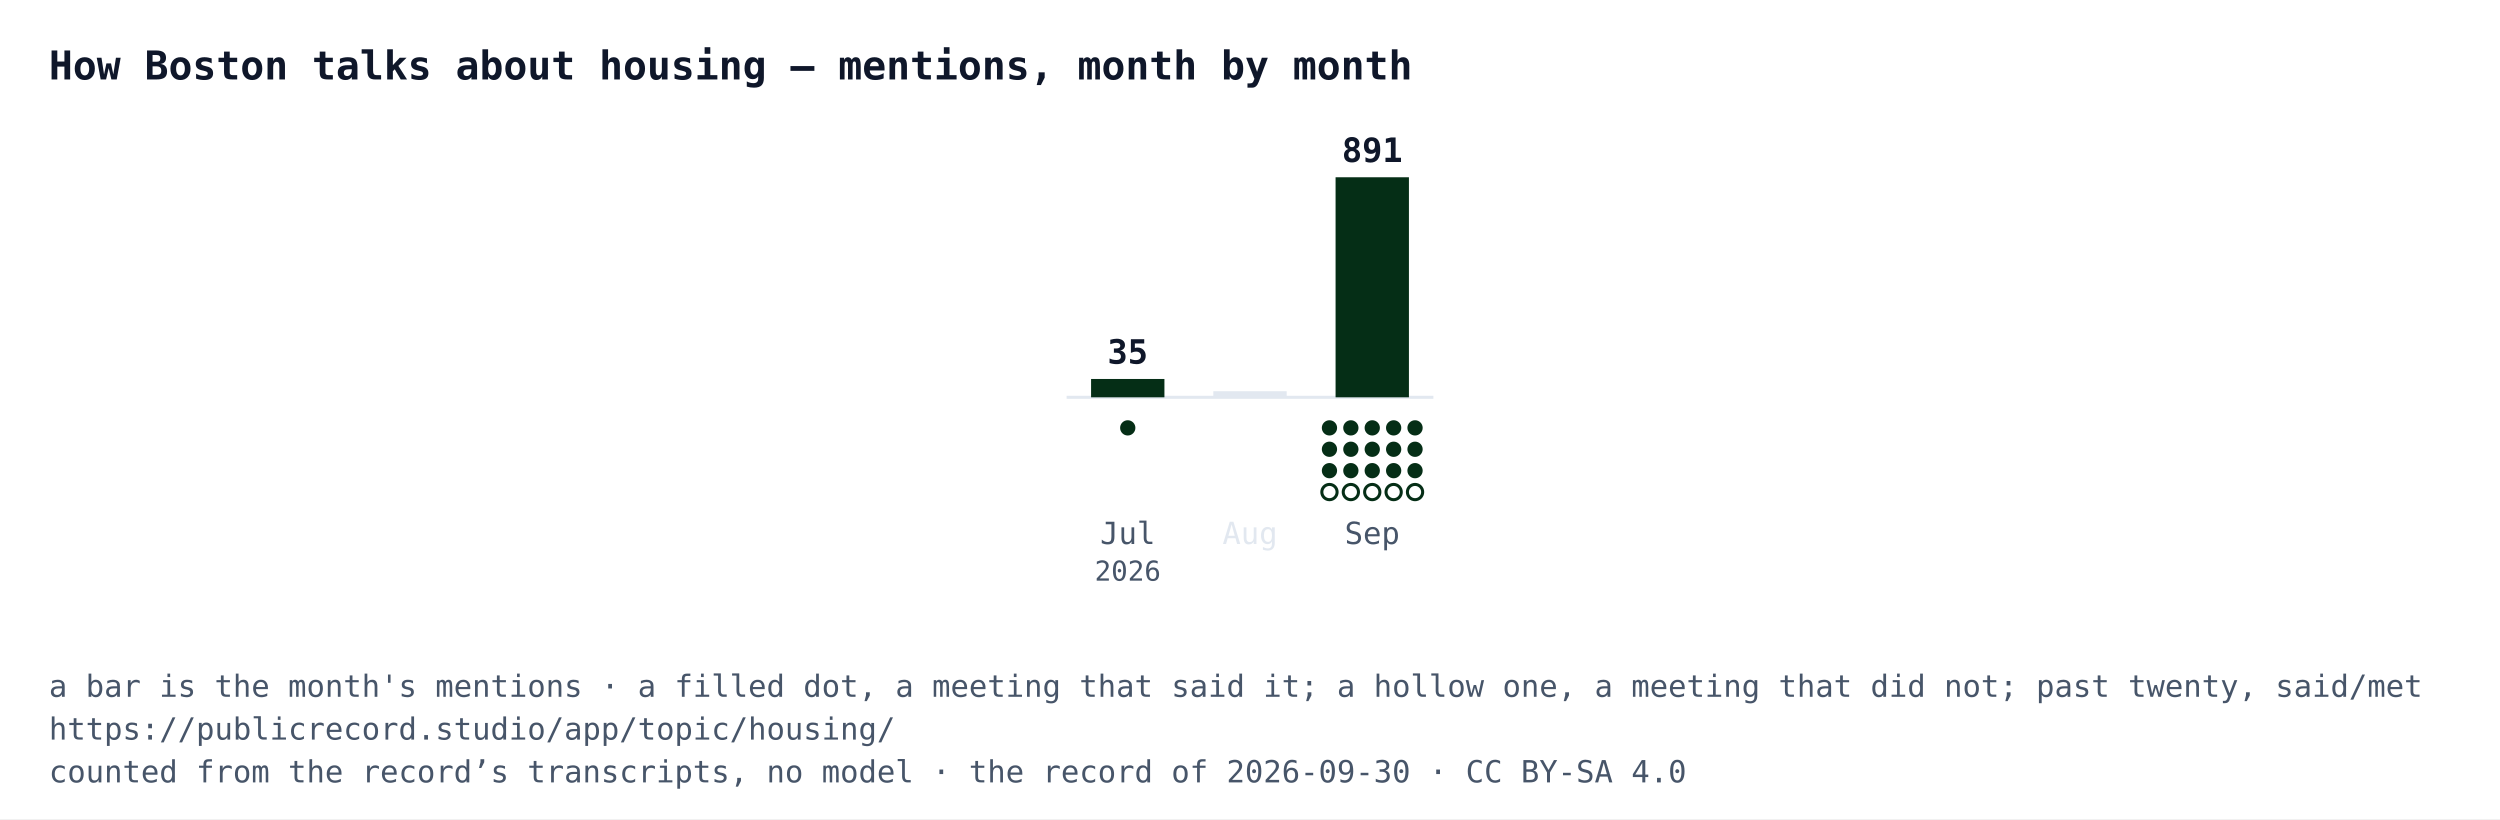
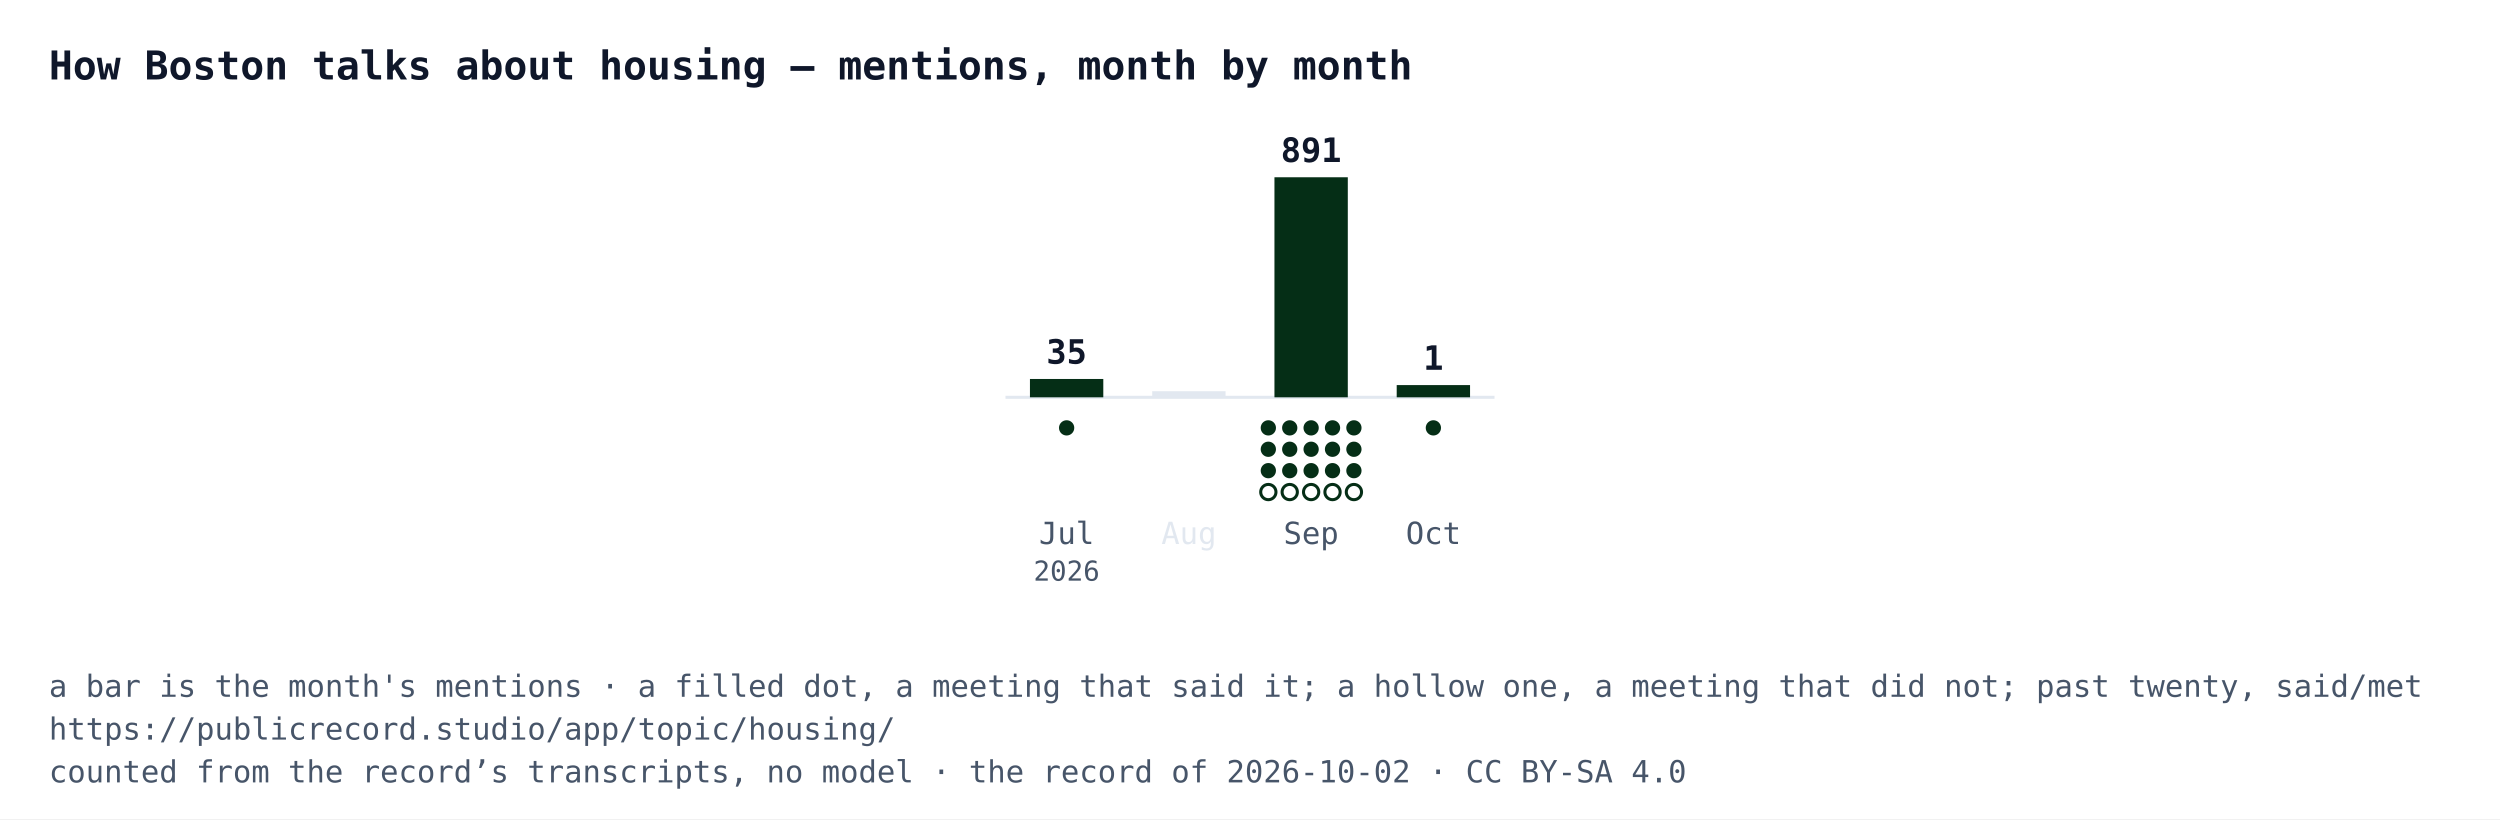
<svg xmlns="http://www.w3.org/2000/svg" width="818" height="268" viewBox="0 0 818 268" font-family="IBM Plex Mono, Menlo, Consolas, monospace">
  <rect width="818" height="268" fill="#ffffff" />
  <text x="16" y="26" font-size="13" font-weight="700" fill="#0f172a">How Boston talks about housing — mentions, month by month</text>
-   <line x1="349" y1="130" x2="469" y2="130" stroke="#e2e8f0" />
-   <rect x="357" y="124" width="24" height="6" fill="#052e16" />
-   <text x="369" y="119" text-anchor="middle" font-size="11" font-weight="700" fill="#0f172a">35</text>
-   <circle cx="369" cy="140" r="2.5" fill="#052e16" />
-   <text x="369" y="178" text-anchor="middle" font-size="10" fill="#475569">Jul</text>
-   <text x="369" y="190" text-anchor="middle" font-size="9" fill="#475569">2026</text>
-   <rect x="397" y="128" width="24" height="2" fill="#e2e8f0" />
-   <text x="409" y="178" text-anchor="middle" font-size="10" fill="#e2e8f0">Aug</text>
-   <rect x="437" y="58" width="24" height="72" fill="#052e16" />
-   <text x="449" y="53" text-anchor="middle" font-size="11" font-weight="700" fill="#0f172a">891</text>
-   <circle cx="435" cy="140" r="2.5" fill="#052e16" />
-   <circle cx="442" cy="140" r="2.5" fill="#052e16" />
-   <circle cx="449" cy="140" r="2.5" fill="#052e16" />
-   <circle cx="456" cy="140" r="2.5" fill="#052e16" />
-   <circle cx="463" cy="140" r="2.5" fill="#052e16" />
-   <circle cx="435" cy="147" r="2.5" fill="#052e16" />
-   <circle cx="442" cy="147" r="2.5" fill="#052e16" />
-   <circle cx="449" cy="147" r="2.5" fill="#052e16" />
-   <circle cx="456" cy="147" r="2.5" fill="#052e16" />
-   <circle cx="463" cy="147" r="2.5" fill="#052e16" />
-   <circle cx="435" cy="154" r="2.5" fill="#052e16" />
-   <circle cx="442" cy="154" r="2.5" fill="#052e16" />
-   <circle cx="449" cy="154" r="2.5" fill="#052e16" />
-   <circle cx="456" cy="154" r="2.5" fill="#052e16" />
-   <circle cx="463" cy="154" r="2.5" fill="#052e16" />
-   <circle cx="435" cy="161" r="2.5" fill="#ffffff" stroke="#052e16" />
-   <circle cx="442" cy="161" r="2.5" fill="#ffffff" stroke="#052e16" />
-   <circle cx="449" cy="161" r="2.5" fill="#ffffff" stroke="#052e16" />
-   <circle cx="456" cy="161" r="2.5" fill="#ffffff" stroke="#052e16" />
-   <circle cx="463" cy="161" r="2.5" fill="#ffffff" stroke="#052e16" />
-   <text x="449" y="178" text-anchor="middle" font-size="10" fill="#475569">Sep</text>
+   <line x1="329" y1="130" x2="489" y2="130" stroke="#e2e8f0" />
+   <rect x="337" y="124" width="24" height="6" fill="#052e16" />
+   <text x="349" y="119" text-anchor="middle" font-size="11" font-weight="700" fill="#0f172a">35</text>
+   <circle cx="349" cy="140" r="2.5" fill="#052e16" />
+   <text x="349" y="178" text-anchor="middle" font-size="10" fill="#475569">Jul</text>
+   <text x="349" y="190" text-anchor="middle" font-size="9" fill="#475569">2026</text>
+   <rect x="377" y="128" width="24" height="2" fill="#e2e8f0" />
+   <text x="389" y="178" text-anchor="middle" font-size="10" fill="#e2e8f0">Aug</text>
+   <rect x="417" y="58" width="24" height="72" fill="#052e16" />
+   <text x="429" y="53" text-anchor="middle" font-size="11" font-weight="700" fill="#0f172a">891</text>
+   <circle cx="415" cy="140" r="2.5" fill="#052e16" />
+   <circle cx="422" cy="140" r="2.5" fill="#052e16" />
+   <circle cx="429" cy="140" r="2.5" fill="#052e16" />
+   <circle cx="436" cy="140" r="2.5" fill="#052e16" />
+   <circle cx="443" cy="140" r="2.5" fill="#052e16" />
+   <circle cx="415" cy="147" r="2.5" fill="#052e16" />
+   <circle cx="422" cy="147" r="2.5" fill="#052e16" />
+   <circle cx="429" cy="147" r="2.5" fill="#052e16" />
+   <circle cx="436" cy="147" r="2.5" fill="#052e16" />
+   <circle cx="443" cy="147" r="2.5" fill="#052e16" />
+   <circle cx="415" cy="154" r="2.5" fill="#052e16" />
+   <circle cx="422" cy="154" r="2.5" fill="#052e16" />
+   <circle cx="429" cy="154" r="2.5" fill="#052e16" />
+   <circle cx="436" cy="154" r="2.5" fill="#052e16" />
+   <circle cx="443" cy="154" r="2.5" fill="#052e16" />
+   <circle cx="415" cy="161" r="2.5" fill="#ffffff" stroke="#052e16" />
+   <circle cx="422" cy="161" r="2.5" fill="#ffffff" stroke="#052e16" />
+   <circle cx="429" cy="161" r="2.5" fill="#ffffff" stroke="#052e16" />
+   <circle cx="436" cy="161" r="2.5" fill="#ffffff" stroke="#052e16" />
+   <circle cx="443" cy="161" r="2.5" fill="#ffffff" stroke="#052e16" />
+   <text x="429" y="178" text-anchor="middle" font-size="10" fill="#475569">Sep</text>
+   <rect x="457" y="126" width="24" height="4" fill="#052e16" />
+   <text x="469" y="121" text-anchor="middle" font-size="11" font-weight="700" fill="#0f172a">1</text>
+   <circle cx="469" cy="140" r="2.5" fill="#052e16" />
+   <text x="469" y="178" text-anchor="middle" font-size="10" fill="#475569">Oct</text>
  <text x="16" y="228" font-size="10" fill="#475569">a bar is the month's mentions · a filled dot, a meeting that said it; a hollow one, a meeting that did not; past twenty, said/met</text>
  <text x="16" y="242" font-size="10" fill="#475569">https://publicrecord.studio/app/topic/housing/</text>
-   <text x="16" y="256" font-size="10" fill="#475569">counted from the record’s transcripts, no model · the record of 2026-09-30 · CC BY-SA 4.0</text>
+   <text x="16" y="256" font-size="10" fill="#475569">counted from the record’s transcripts, no model · the record of 2026-10-02 · CC BY-SA 4.0</text>
</svg>
